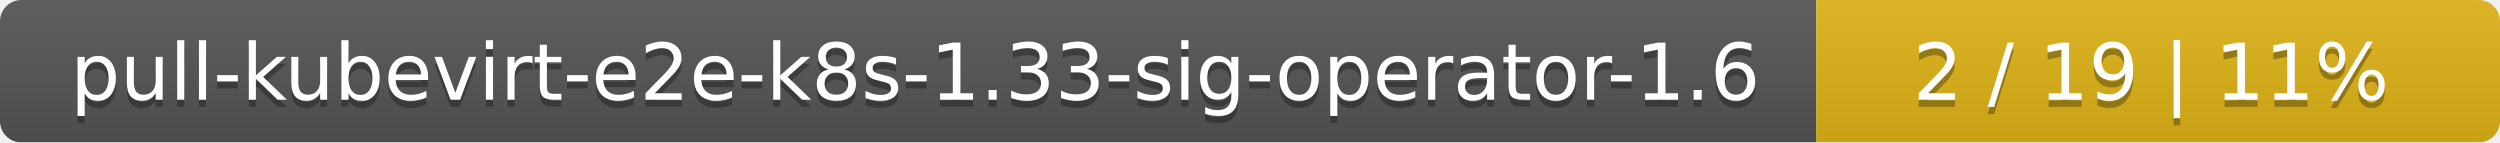
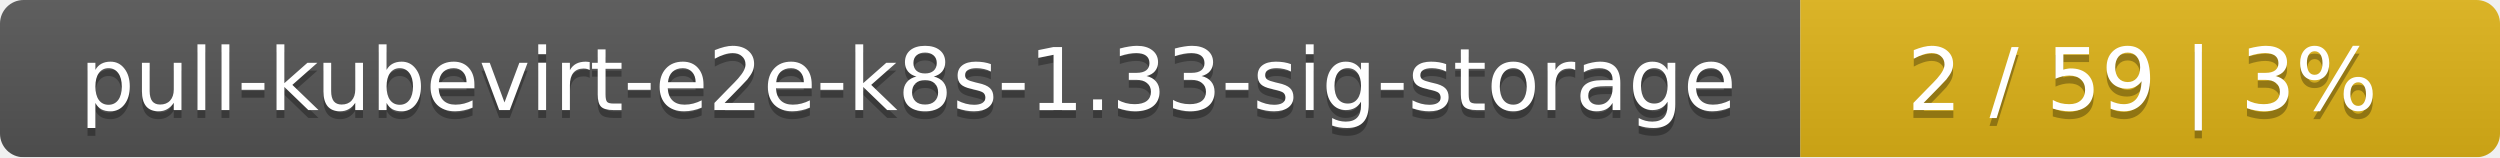
- <svg xmlns="http://www.w3.org/2000/svg" width="351" height="20">
+ <svg xmlns="http://www.w3.org/2000/svg" width="318" height="20">
  <linearGradient id="smooth" x2="0" y2="100%">
    <stop offset="0" stop-color="#bbb" stop-opacity=".1" />
    <stop offset="1" stop-opacity=".1" />
  </linearGradient>
  <mask id="round">
-     <rect width="351" height="20" rx="3" fill="#fff" />
+     <rect width="318" height="20" rx="3" fill="#fff" />
  </mask>
  <g mask="url(#round)">
-     <rect width="255" height="20" fill="#555" />
-     <rect x="255" width="96" height="20" fill="#dfb317" />
-     <rect width="351" height="20" fill="url(#smooth)" />
+     <rect width="229" height="20" fill="#555" />
+     <rect x="229" width="89" height="20" fill="#dfb317" />
+     <rect width="318" height="20" fill="url(#smooth)" />
  </g>
  <g fill="#fff" text-anchor="middle" font-family="DejaVu Sans,Verdana,Geneva,sans-serif" font-size="11">
-     <text x="128.5" y="15" fill="#010101" fill-opacity=".3">pull-kubevirt-e2e-k8s-1.33-sig-operator-1.6</text>
-     <text x="128.5" y="14">pull-kubevirt-e2e-k8s-1.33-sig-operator-1.6</text>
-     <text x="302" y="15" fill="#010101" fill-opacity=".3">2 / 19    |    11%</text>
-     <text x="302" y="14">2 / 19    |    11%</text>
+     <text x="115.5" y="15" fill="#010101" fill-opacity=".3">pull-kubevirt-e2e-k8s-1.33-sig-storage</text>
+     <text x="115.5" y="14">pull-kubevirt-e2e-k8s-1.33-sig-storage</text>
+     <text x="272.5" y="15" fill="#010101" fill-opacity=".3">2 / 59    |    3%</text>
+     <text x="272.5" y="14">2 / 59    |    3%</text>
  </g>
</svg>
